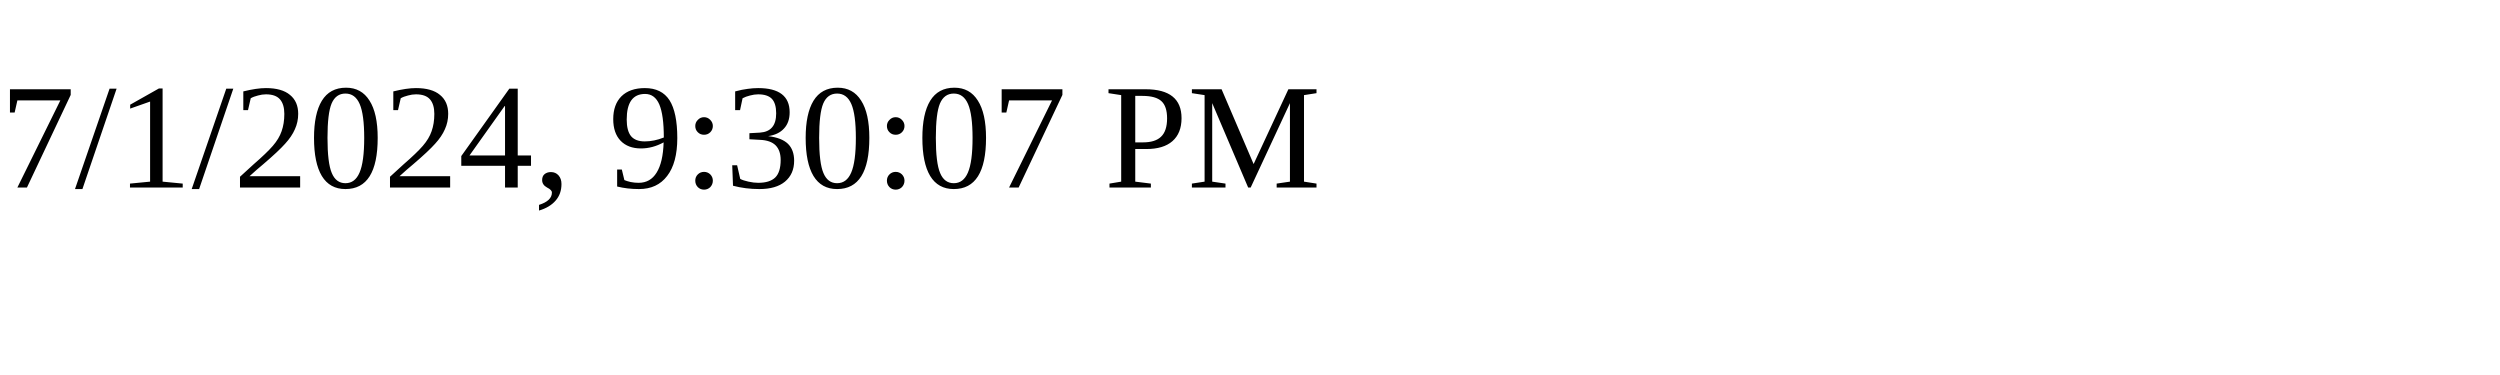
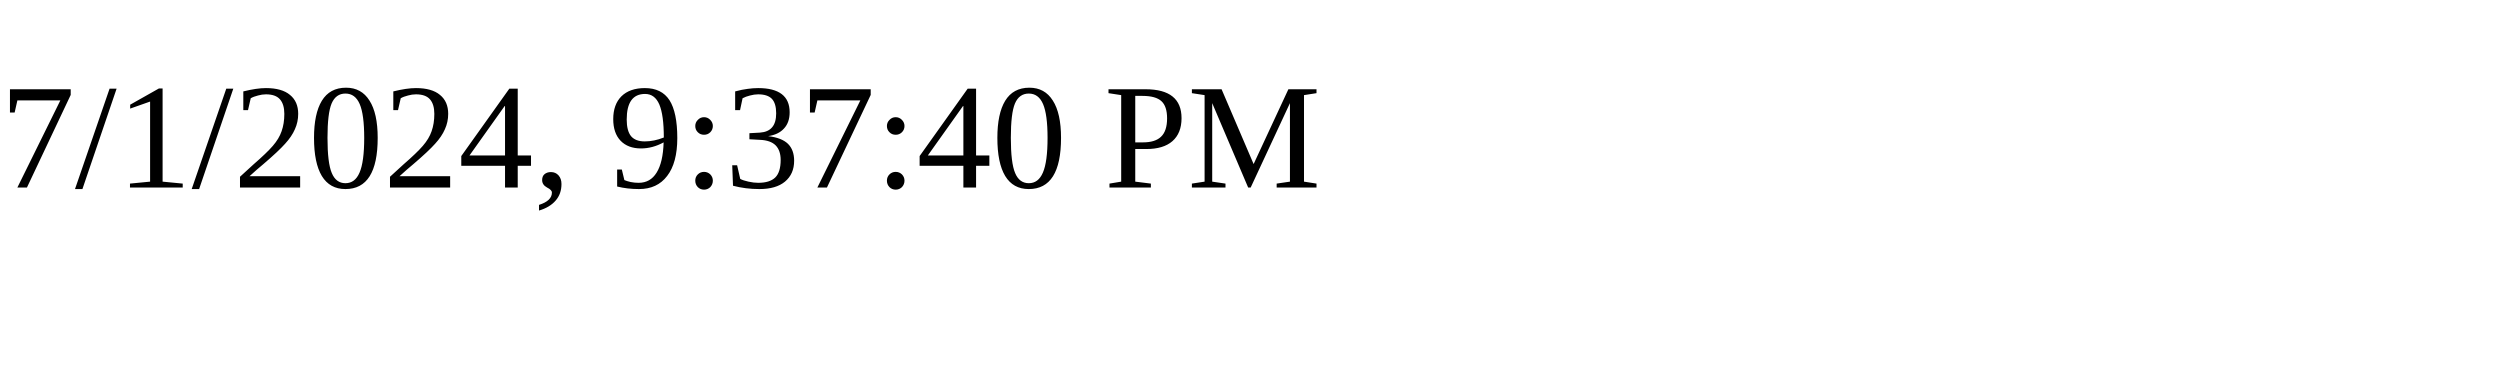
<svg xmlns="http://www.w3.org/2000/svg" height="30" width="200">
-   <text x="0" y="15">7/1/2024, 9:30:07 PM</text>
+   <text x="0" y="15">7/1/2024, 9:37:40 PM</text>
</svg>
